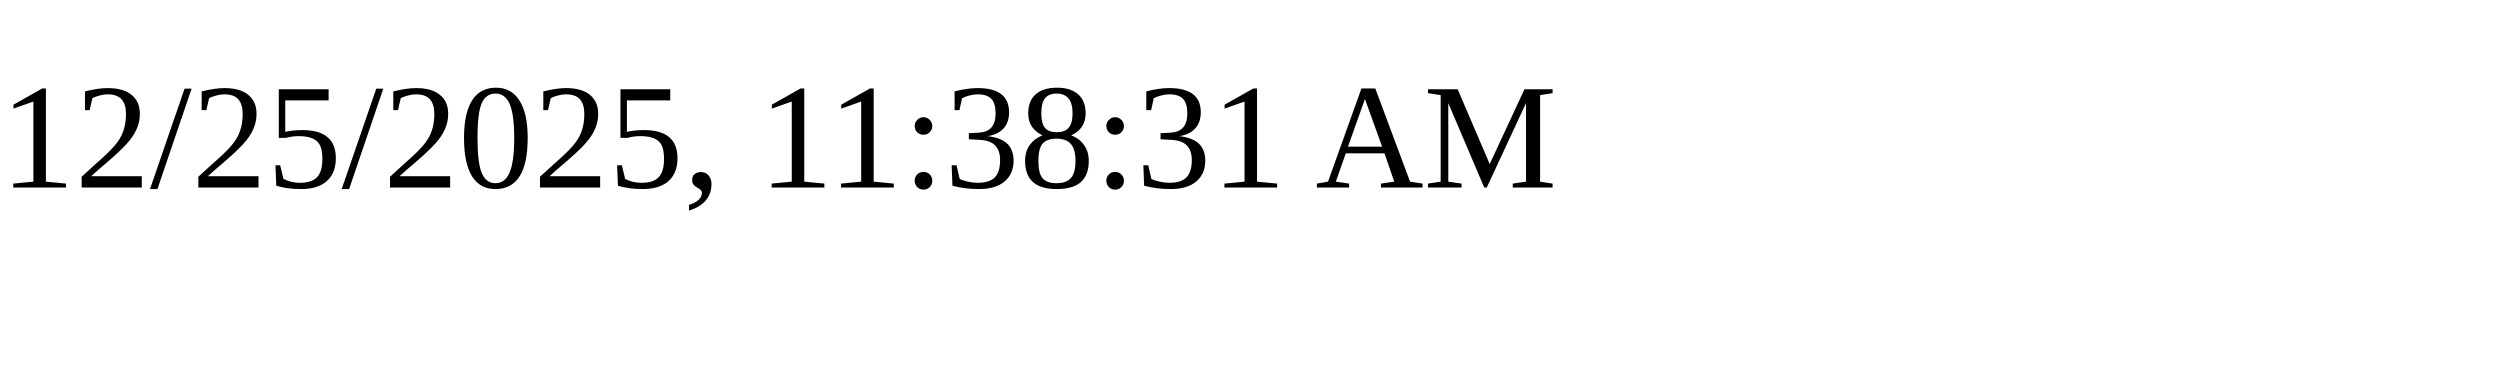
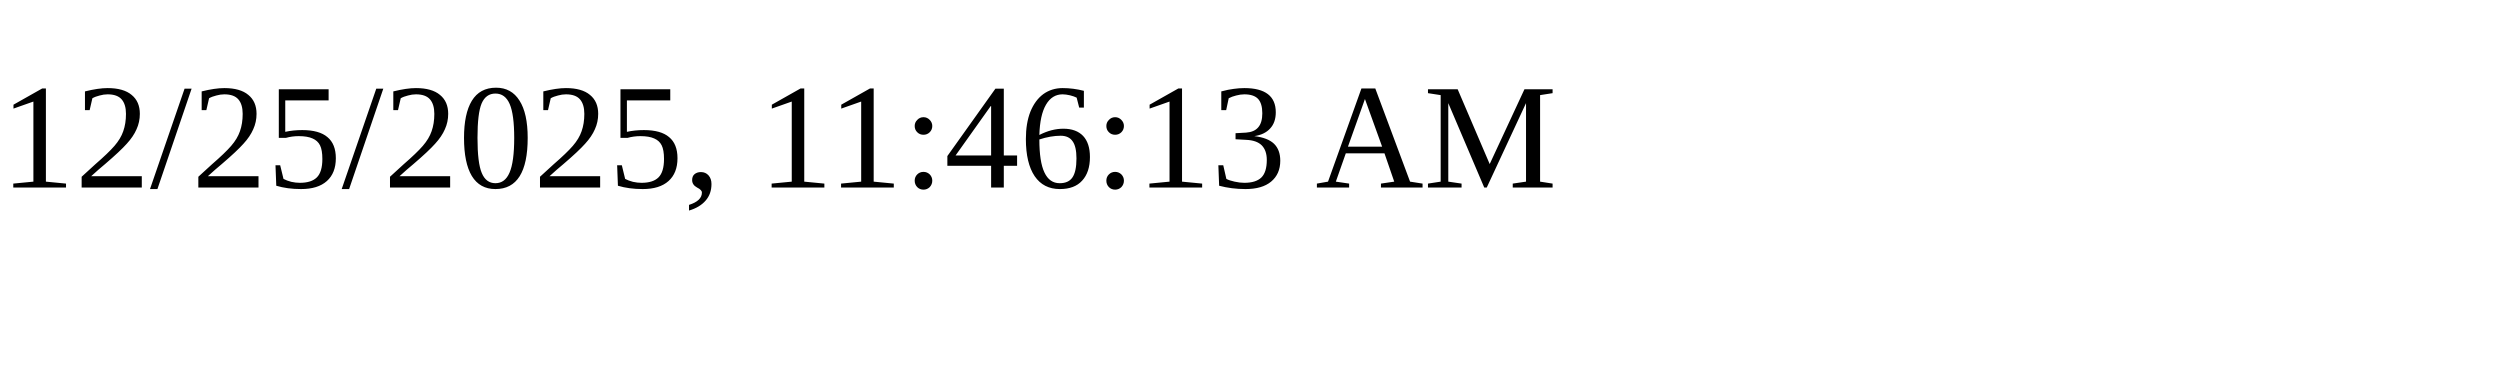
<svg xmlns="http://www.w3.org/2000/svg" height="30" width="200">
-   <text x="0" y="15">12/25/2025, 11:38:31 AM</text>
+   <text x="0" y="15">12/25/2025, 11:46:13 AM</text>
</svg>
